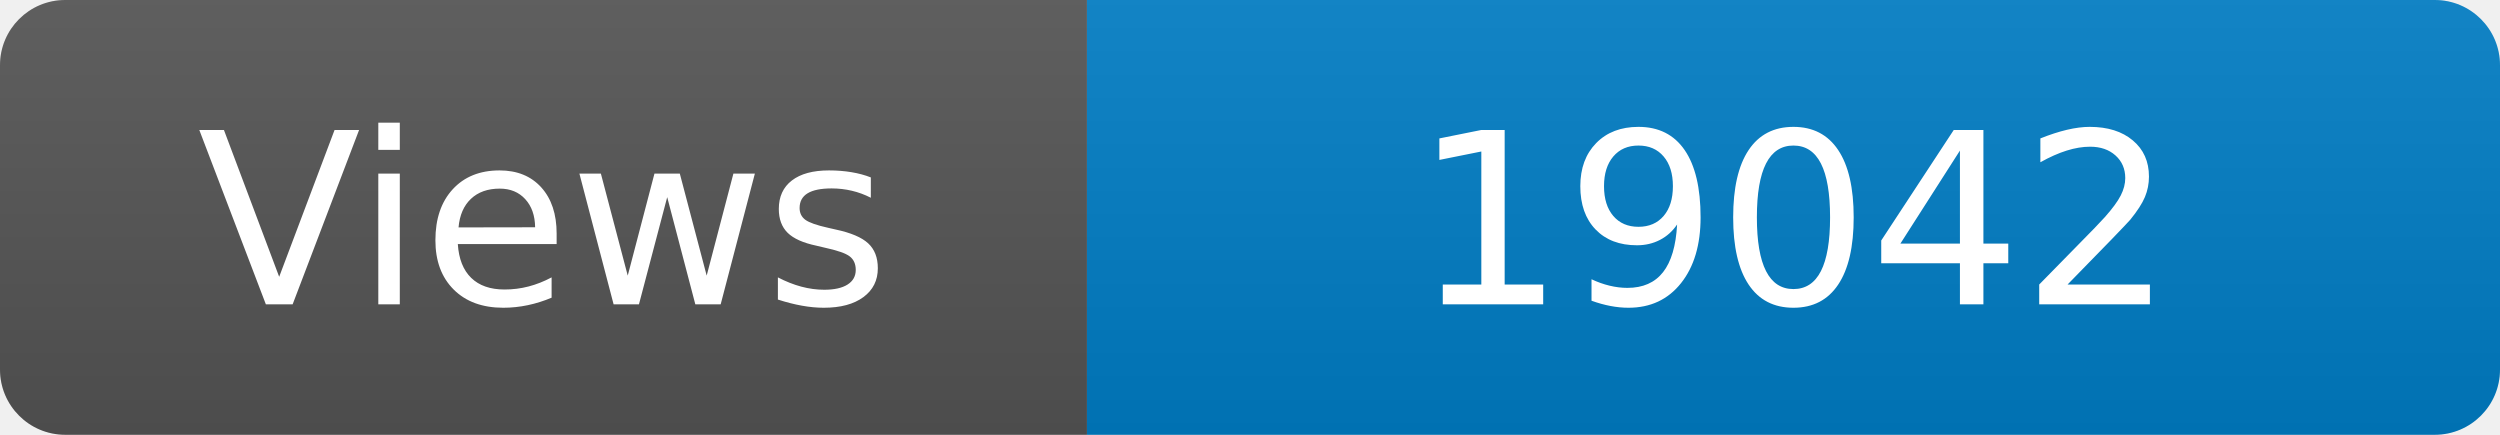
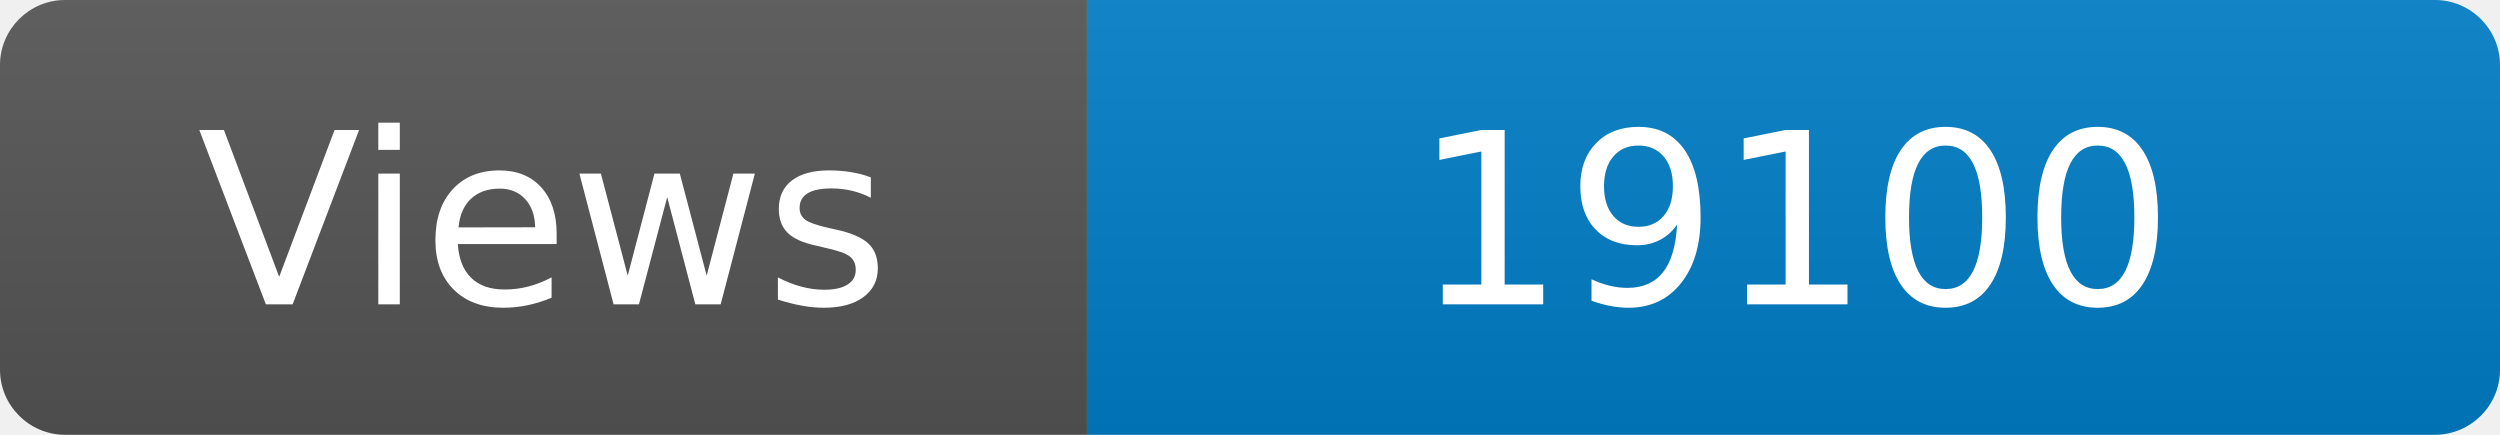
<svg xmlns="http://www.w3.org/2000/svg" width="115" height="20" role="img" aria-label="Maintained?: yes">
  <linearGradient id="s" x2="0" y2="100%">
    <stop offset="0" stop-color="#bbb" stop-opacity=".1" />
    <stop offset="1" stop-opacity=".1" />
  </linearGradient>
  <clipPath id="r">
    <rect width="115" height="20" rx="3" fill="#fff" />
  </clipPath>
  <g clip-path="url(#r)">
    <rect width="50" height="20" fill="#555" />
    <rect x="50" width="160" height="20" fill="#007ec6" />
    <rect width="115" height="20" fill="url(#s)" />
  </g>
  <g fill="#fff" text-anchor="middle" font-family="Verdana,Geneva,DejaVu Sans,sans-serif" font-size="110">
    <text x="250" y="140" transform="scale(.1)" fill="#fff">Views</text>
-     <text x="825" y="140" transform="scale(.1)" fill="#fff">19042</text>
+     <text x="825" y="140" transform="scale(.1)" fill="#fff">19100</text>
  </g>
</svg>
